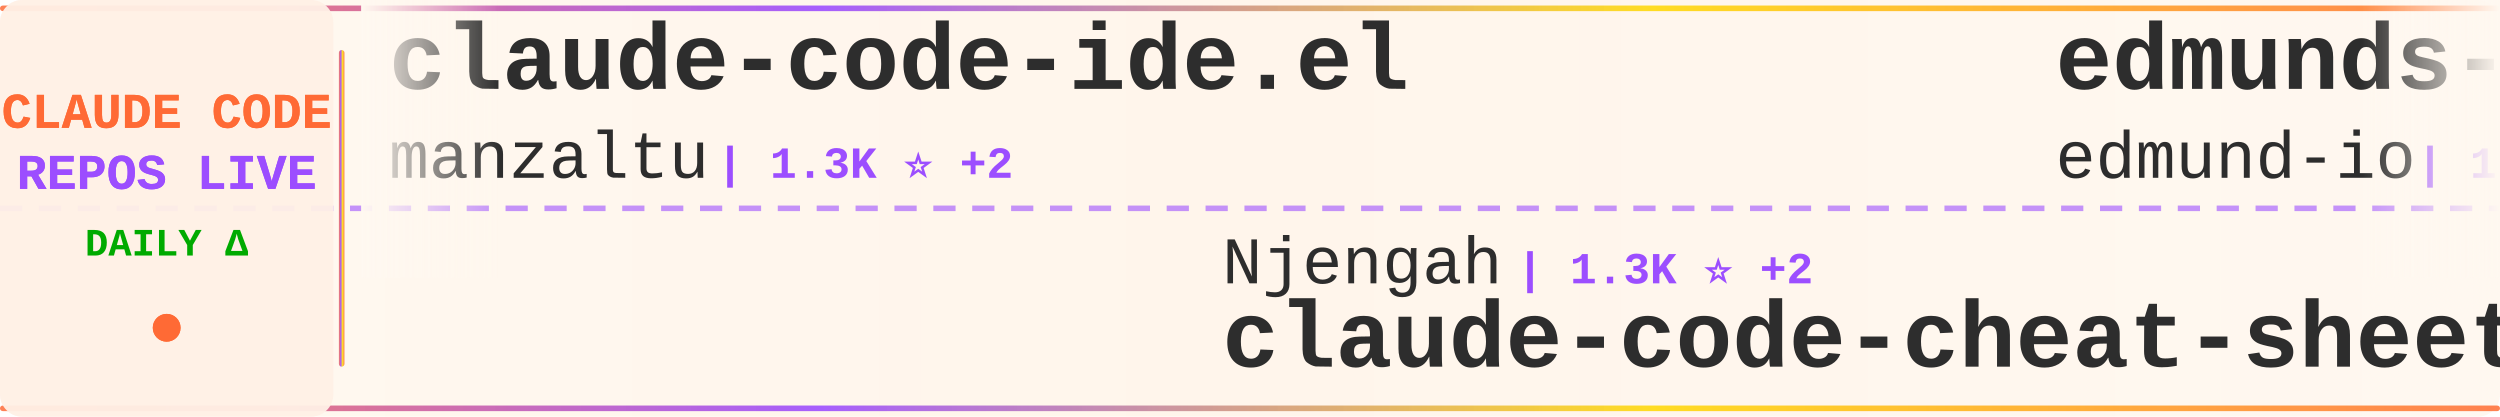
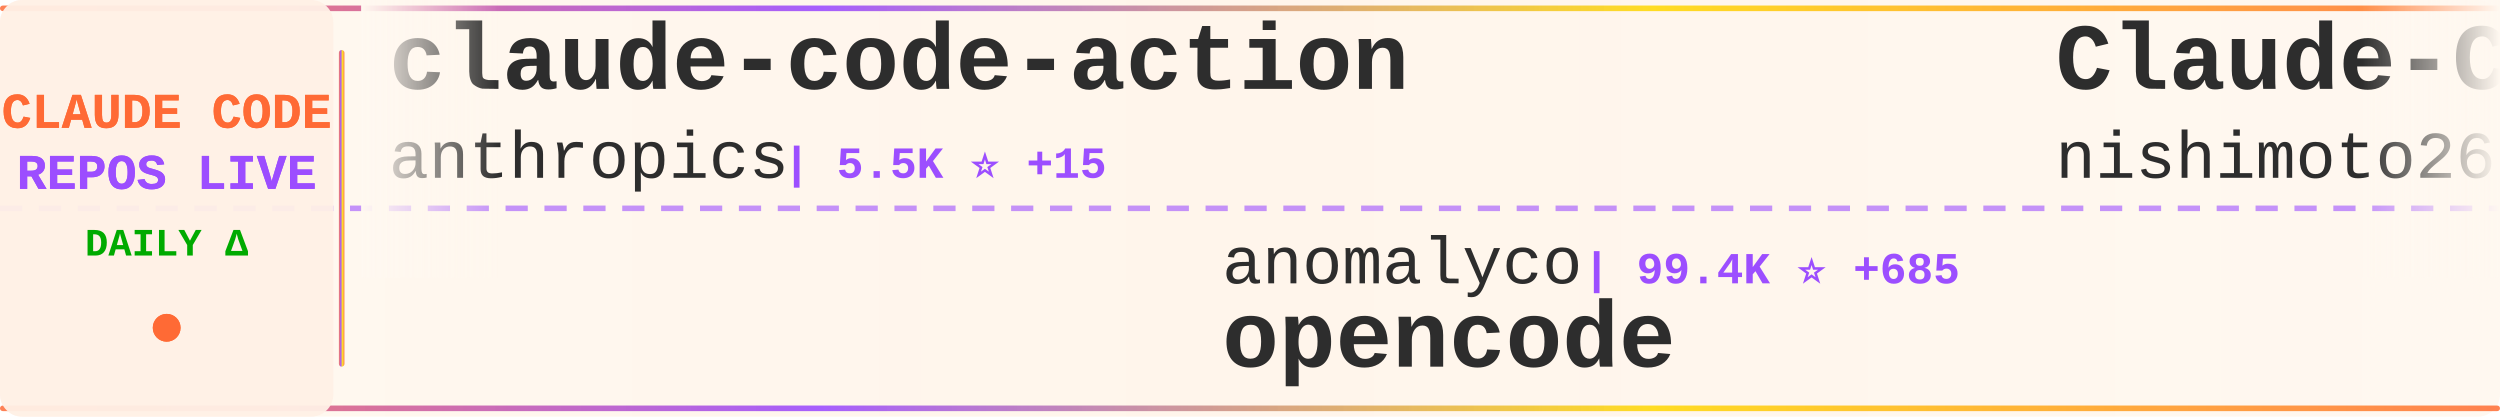
<svg xmlns="http://www.w3.org/2000/svg" width="900" height="150">
  <defs>
    <linearGradient id="tickerBg" x1="0%" y1="0%" x2="100%" y2="0%">
      <stop offset="0%" style="stop-color:#fff8f0;stop-opacity:0.98" />
      <stop offset="50%" style="stop-color:#fff5eb;stop-opacity:1" />
      <stop offset="100%" style="stop-color:#fff8f0;stop-opacity:0.98" />
    </linearGradient>
    <linearGradient id="borderGrad" x1="0%" y1="0%" x2="100%" y2="0%">
      <stop offset="0%" style="stop-color:#FF6B35;stop-opacity:0.85">
        <animate attributeName="stop-opacity" values="0.85;1;0.85" dur="2s" repeatCount="indefinite" />
      </stop>
      <stop offset="33%" style="stop-color:#9C4EFF;stop-opacity:0.9">
        <animate attributeName="stop-opacity" values="0.9;1;0.9" dur="2.2s" repeatCount="indefinite" />
      </stop>
      <stop offset="66%" style="stop-color:#FFD700;stop-opacity:0.85">
        <animate attributeName="stop-opacity" values="0.85;1;0.85" dur="1.8s" repeatCount="indefinite" />
      </stop>
      <stop offset="100%" style="stop-color:#FF6B35;stop-opacity:0.85">
        <animate attributeName="stop-opacity" values="0.85;1;0.85" dur="2s" repeatCount="indefinite" />
      </stop>
    </linearGradient>
    <filter id="textGlow">
      <feGaussianBlur stdDeviation="0.15" result="coloredBlur" />
      <feMerge>
        <feMergeNode in="coloredBlur" />
        <feMergeNode in="SourceGraphic" />
      </feMerge>
    </filter>
    <filter id="metricGlow">
      <feGaussianBlur stdDeviation="0.2" result="coloredBlur" />
      <feMerge>
        <feMergeNode in="coloredBlur" />
        <feMergeNode in="SourceGraphic" />
      </feMerge>
    </filter>
    <linearGradient id="leftFade" x1="0%" y1="0%" x2="100%" y2="0%">
      <stop offset="0%" style="stop-color:#fff8f0;stop-opacity:1" />
      <stop offset="100%" style="stop-color:#fff8f0;stop-opacity:0" />
    </linearGradient>
    <linearGradient id="rightFade" x1="0%" y1="0%" x2="100%" y2="0%">
      <stop offset="0%" style="stop-color:#fff8f0;stop-opacity:0" />
      <stop offset="100%" style="stop-color:#fff8f0;stop-opacity:1" />
    </linearGradient>
  </defs>
  <rect width="900" height="150" fill="url(#tickerBg)" rx="8" />
  <rect x="0" y="2" width="900" height="2" fill="url(#borderGrad)" rx="1" />
  <rect x="0" y="146" width="900" height="2" fill="url(#borderGrad)" rx="1" />
  <line x1="0" y1="75" x2="900" y2="75" stroke="#9C4EFF" stroke-width="2" stroke-dasharray="8 6" opacity="0.6" />
  <rect x="0" y="0" width="120" height="150" fill="#fff0e6" opacity="0.95" rx="8" />
  <text x="60" y="46" font-family="'Courier New', monospace" font-size="18" font-weight="bold" fill="#FF6B35" text-anchor="middle" filter="url(#textGlow)">
    CLAUDE CODE
  </text>
  <text x="60" y="68" font-family="'Courier New', monospace" font-size="18" font-weight="bold" fill="#9C4EFF" text-anchor="middle" filter="url(#textGlow)">
    REPOS LIVE
  </text>
  <text x="60" y="92" font-family="'Courier New', monospace" font-size="14" font-weight="bold" fill="#00aa00" text-anchor="middle">
    DAILY Δ
  </text>
  <circle cx="60" cy="118" r="5" fill="#FF6B35" filter="url(#metricGlow)">
    <animate attributeName="r" values="4;6;4" dur="1.5s" repeatCount="indefinite" />
    <animate attributeName="opacity" values="0.6;1;0.6" dur="1.5s" repeatCount="indefinite" />
  </circle>
  <rect x="122" y="18" width="2" height="114" fill="url(#borderGrad)" rx="1" />
  <clipPath id="tickerClip">
    <rect x="130" y="0" width="770" height="150" />
  </clipPath>
  <g clip-path="url(#tickerClip)">
    <g id="tickerItems">
      <animateTransform attributeName="transform" attributeType="XML" type="translate" from="0 0" to="-3000 0" dur="54s" repeatCount="indefinite" />
      <g transform="translate(0, 0)">
+         <text x="140" y="32" font-family="'Courier New', monospace" font-size="34" font-weight="bold" fill="#2d2d2d">claude-code-action</text>
+         <text x="140" y="64" font-family="'Courier New', monospace" font-size="24" font-weight="normal" fill="#2d2d2d" opacity="1.0">anthropics</text>
+         <text x="282" y="64" font-family="'Courier New', monospace" font-size="16" font-weight="bold" fill="#9C4EFF"> | 5.5K ⭐ +15</text>
+       </g>
+       <g transform="translate(300, 0)">
+         <text x="140" y="102" font-family="'Courier New', monospace" font-size="24" font-weight="normal" fill="#2d2d2d" opacity="1.0">anomalyco</text>
+         <text x="270" y="102" font-family="'Courier New', monospace" font-size="16" font-weight="bold" fill="#9C4EFF"> | 99.4K ⭐ +685</text>
+         <text x="140" y="132" font-family="'Courier New', monospace" font-size="34" font-weight="bold" fill="#2d2d2d">opencode</text>
+       </g>
+       <g transform="translate(600, 0)">
+         <text x="140" y="32" font-family="'Courier New', monospace" font-size="34" font-weight="bold" fill="#2d2d2d">Claude-Code-Communicatio...</text>
+         <text x="140" y="64" font-family="'Courier New', monospace" font-size="24" font-weight="normal" fill="#2d2d2d" opacity="1.0">nishimoto265</text>
+         <text x="306" y="64" font-family="'Courier New', monospace" font-size="16" font-weight="bold" fill="#9C4EFF"> | 489 ⭐</text>
+       </g>
+       <g transform="translate(900, 0)">
+         <text x="140" y="102" font-family="'Courier New', monospace" font-size="24" font-weight="normal" fill="#2d2d2d" opacity="1.0">revfactory</text>
+         <text x="282" y="102" font-family="'Courier New', monospace" font-size="16" font-weight="bold" fill="#9C4EFF"> | 753 ⭐ +1</text>
+         <text x="140" y="132" font-family="'Courier New', monospace" font-size="34" font-weight="bold" fill="#2d2d2d">claude-code-mastering</text>
+       </g>
+       <g transform="translate(1200, 0)">
+         <text x="140" y="32" font-family="'Courier New', monospace" font-size="34" font-weight="bold" fill="#2d2d2d">superpowers</text>
+         <text x="140" y="64" font-family="'Courier New', monospace" font-size="24" font-weight="normal" fill="#2d2d2d" opacity="1.0">obra</text>
+         <text x="210" y="64" font-family="'Courier New', monospace" font-size="16" font-weight="bold" fill="#9C4EFF"> | 46.4K ⭐ +737</text>
+       </g>
+       <g transform="translate(1500, 0)">
+         <text x="140" y="102" font-family="'Courier New', monospace" font-size="24" font-weight="normal" fill="#2d2d2d" opacity="1.0">upstash</text>
+         <text x="246" y="102" font-family="'Courier New', monospace" font-size="16" font-weight="bold" fill="#9C4EFF"> | 45.0K ⭐ +108</text>
+         <text x="140" y="132" font-family="'Courier New', monospace" font-size="34" font-weight="bold" fill="#2d2d2d">context7</text>
+       </g>
+       <g transform="translate(1800, 0)">
        <text x="140" y="32" font-family="'Courier New', monospace" font-size="34" font-weight="bold" fill="#2d2d2d">claude-code-ide.el</text>
        <text x="140" y="64" font-family="'Courier New', monospace" font-size="24" font-weight="normal" fill="#2d2d2d" opacity="1.0">manzaltu</text>
-         <text x="258" y="64" font-family="'Courier New', monospace" font-size="16" font-weight="bold" fill="#9C4EFF"> | 1.3K ⭐ +2</text>
+         <text x="258" y="64" font-family="'Courier New', monospace" font-size="16" font-weight="bold" fill="#9C4EFF"> | 1.3K ⭐ +3</text>
      </g>
-       <g transform="translate(300, 0)">
-         <text x="140" y="102" font-family="'Courier New', monospace" font-size="24" font-weight="normal" fill="#2d2d2d" opacity="1.0">Njengah</text>
-         <text x="246" y="102" font-family="'Courier New', monospace" font-size="16" font-weight="bold" fill="#9C4EFF"> | 1.3K ⭐ +2</text>
-         <text x="140" y="132" font-family="'Courier New', monospace" font-size="34" font-weight="bold" fill="#2d2d2d">claude-code-cheat-sheet</text>
-       </g>
-       <g transform="translate(600, 0)">
-         <text x="140" y="32" font-family="'Courier New', monospace" font-size="34" font-weight="bold" fill="#2d2d2d">edmunds-claude-code</text>
-         <text x="140" y="64" font-family="'Courier New', monospace" font-size="24" font-weight="normal" fill="#2d2d2d" opacity="1.0">edmund-io</text>
-         <text x="270" y="64" font-family="'Courier New', monospace" font-size="16" font-weight="bold" fill="#9C4EFF"> | 1.1K ⭐ +11</text>
-       </g>
-       <g transform="translate(900, 0)">
-         <text x="140" y="102" font-family="'Courier New', monospace" font-size="24" font-weight="normal" fill="#2d2d2d" opacity="1.0">ChrisWiles</text>
-         <text x="282" y="102" font-family="'Courier New', monospace" font-size="16" font-weight="bold" fill="#9C4EFF"> | 5.2K ⭐ +13</text>
-         <text x="140" y="132" font-family="'Courier New', monospace" font-size="34" font-weight="bold" fill="#2d2d2d">claude-code-showcase</text>
-       </g>
-       <g transform="translate(1200, 0)">
-         <text x="140" y="32" font-family="'Courier New', monospace" font-size="34" font-weight="bold" fill="#2d2d2d">compound-engineering-plu...</text>
-         <text x="140" y="64" font-family="'Courier New', monospace" font-size="24" font-weight="normal" fill="#2d2d2d" opacity="1.0">EveryInc</text>
-         <text x="258" y="64" font-family="'Courier New', monospace" font-size="16" font-weight="bold" fill="#9C4EFF"> | 7.4K ⭐ +98</text>
-       </g>
-       <g transform="translate(1500, 0)">
+       <g transform="translate(2100, 0)">
        <text x="140" y="102" font-family="'Courier New', monospace" font-size="24" font-weight="normal" fill="#2d2d2d" opacity="1.0">OneRedOak</text>
        <text x="270" y="102" font-family="'Courier New', monospace" font-size="16" font-weight="bold" fill="#9C4EFF"> | 3.6K ⭐ +8</text>
        <text x="140" y="132" font-family="'Courier New', monospace" font-size="34" font-weight="bold" fill="#2d2d2d">claude-code-workflows</text>
      </g>
-       <g transform="translate(1800, 0)">
-         <text x="140" y="32" font-family="'Courier New', monospace" font-size="34" font-weight="bold" fill="#2d2d2d">browser-use</text>
-         <text x="140" y="64" font-family="'Courier New', monospace" font-size="24" font-weight="normal" fill="#2d2d2d" opacity="1.0">browser-use</text>
-         <text x="294" y="64" font-family="'Courier New', monospace" font-size="16" font-weight="bold" fill="#9C4EFF"> | 77.9K ⭐ +77</text>
-       </g>
-       <g transform="translate(2100, 0)">
-         <text x="140" y="102" font-family="'Courier New', monospace" font-size="24" font-weight="normal" fill="#2d2d2d" opacity="1.0">Matt-Dionis</text>
-         <text x="294" y="102" font-family="'Courier New', monospace" font-size="16" font-weight="bold" fill="#9C4EFF"> | 614 ⭐ +1</text>
-         <text x="140" y="132" font-family="'Courier New', monospace" font-size="34" font-weight="bold" fill="#2d2d2d">claude-code-configs</text>
-       </g>
      <g transform="translate(2400, 0)">
-         <text x="140" y="32" font-family="'Courier New', monospace" font-size="34" font-weight="bold" fill="#2d2d2d">claude-code-reverse</text>
-         <text x="140" y="64" font-family="'Courier New', monospace" font-size="24" font-weight="normal" fill="#2d2d2d" opacity="1.0">Yuyz0112</text>
-         <text x="258" y="64" font-family="'Courier New', monospace" font-size="16" font-weight="bold" fill="#9C4EFF"> | 2.1K ⭐ +3</text>
+         <text x="140" y="32" font-family="'Courier New', monospace" font-size="34" font-weight="bold" fill="#2d2d2d">get-shit-done</text>
+         <text x="140" y="64" font-family="'Courier New', monospace" font-size="24" font-weight="normal" fill="#2d2d2d" opacity="1.0">glittercowboy</text>
+         <text x="318" y="64" font-family="'Courier New', monospace" font-size="16" font-weight="bold" fill="#9C4EFF"> | 11.9K ⭐ +191</text>
      </g>
      <g transform="translate(2700, 0)">
+         <text x="140" y="102" font-family="'Courier New', monospace" font-size="24" font-weight="normal" fill="#2d2d2d" opacity="1.0">jarrodwatts</text>
+         <text x="294" y="102" font-family="'Courier New', monospace" font-size="16" font-weight="bold" fill="#9C4EFF"> | 914 ⭐ +1</text>
+         <text x="140" y="132" font-family="'Courier New', monospace" font-size="34" font-weight="bold" fill="#2d2d2d">claude-code-config</text>
+       </g>
+       <g transform="translate(3000, 0)">
+         <text x="140" y="32" font-family="'Courier New', monospace" font-size="34" font-weight="bold" fill="#2d2d2d">claude-code-action</text>
+         <text x="140" y="64" font-family="'Courier New', monospace" font-size="24" font-weight="normal" fill="#2d2d2d" opacity="1.0">anthropics</text>
+         <text x="282" y="64" font-family="'Courier New', monospace" font-size="16" font-weight="bold" fill="#9C4EFF"> | 5.5K ⭐ +15</text>
+       </g>
+       <g transform="translate(3300, 0)">
        <text x="140" y="102" font-family="'Courier New', monospace" font-size="24" font-weight="normal" fill="#2d2d2d" opacity="1.0">anomalyco</text>
-         <text x="270" y="102" font-family="'Courier New', monospace" font-size="16" font-weight="bold" fill="#9C4EFF"> | 99.3K ⭐ +792</text>
+         <text x="270" y="102" font-family="'Courier New', monospace" font-size="16" font-weight="bold" fill="#9C4EFF"> | 99.4K ⭐ +685</text>
        <text x="140" y="132" font-family="'Courier New', monospace" font-size="34" font-weight="bold" fill="#2d2d2d">opencode</text>
      </g>
-       <g transform="translate(3000, 0)">
-         <text x="140" y="32" font-family="'Courier New', monospace" font-size="34" font-weight="bold" fill="#2d2d2d">claude-code-ide.el</text>
-         <text x="140" y="64" font-family="'Courier New', monospace" font-size="24" font-weight="normal" fill="#2d2d2d" opacity="1.0">manzaltu</text>
-         <text x="258" y="64" font-family="'Courier New', monospace" font-size="16" font-weight="bold" fill="#9C4EFF"> | 1.3K ⭐ +2</text>
-       </g>
-       <g transform="translate(3300, 0)">
-         <text x="140" y="102" font-family="'Courier New', monospace" font-size="24" font-weight="normal" fill="#2d2d2d" opacity="1.0">Njengah</text>
-         <text x="246" y="102" font-family="'Courier New', monospace" font-size="16" font-weight="bold" fill="#9C4EFF"> | 1.3K ⭐ +2</text>
-         <text x="140" y="132" font-family="'Courier New', monospace" font-size="34" font-weight="bold" fill="#2d2d2d">claude-code-cheat-sheet</text>
-       </g>
      <g transform="translate(3600, 0)">
-         <text x="140" y="32" font-family="'Courier New', monospace" font-size="34" font-weight="bold" fill="#2d2d2d">edmunds-claude-code</text>
-         <text x="140" y="64" font-family="'Courier New', monospace" font-size="24" font-weight="normal" fill="#2d2d2d" opacity="1.0">edmund-io</text>
-         <text x="270" y="64" font-family="'Courier New', monospace" font-size="16" font-weight="bold" fill="#9C4EFF"> | 1.1K ⭐ +11</text>
+         <text x="140" y="32" font-family="'Courier New', monospace" font-size="34" font-weight="bold" fill="#2d2d2d">Claude-Code-Communicatio...</text>
+         <text x="140" y="64" font-family="'Courier New', monospace" font-size="24" font-weight="normal" fill="#2d2d2d" opacity="1.0">nishimoto265</text>
+         <text x="306" y="64" font-family="'Courier New', monospace" font-size="16" font-weight="bold" fill="#9C4EFF"> | 489 ⭐</text>
      </g>
      <g transform="translate(3900, 0)">
-         <text x="140" y="102" font-family="'Courier New', monospace" font-size="24" font-weight="normal" fill="#2d2d2d" opacity="1.0">ChrisWiles</text>
-         <text x="282" y="102" font-family="'Courier New', monospace" font-size="16" font-weight="bold" fill="#9C4EFF"> | 5.2K ⭐ +13</text>
-         <text x="140" y="132" font-family="'Courier New', monospace" font-size="34" font-weight="bold" fill="#2d2d2d">claude-code-showcase</text>
+         <text x="140" y="102" font-family="'Courier New', monospace" font-size="24" font-weight="normal" fill="#2d2d2d" opacity="1.0">revfactory</text>
+         <text x="282" y="102" font-family="'Courier New', monospace" font-size="16" font-weight="bold" fill="#9C4EFF"> | 753 ⭐ +1</text>
+         <text x="140" y="132" font-family="'Courier New', monospace" font-size="34" font-weight="bold" fill="#2d2d2d">claude-code-mastering</text>
      </g>
    </g>
  </g>
  <rect x="130" y="0" width="50" height="100" fill="url(#leftFade)" />
  <rect x="850" y="0" width="50" height="100" fill="url(#rightFade)" />
</svg>
